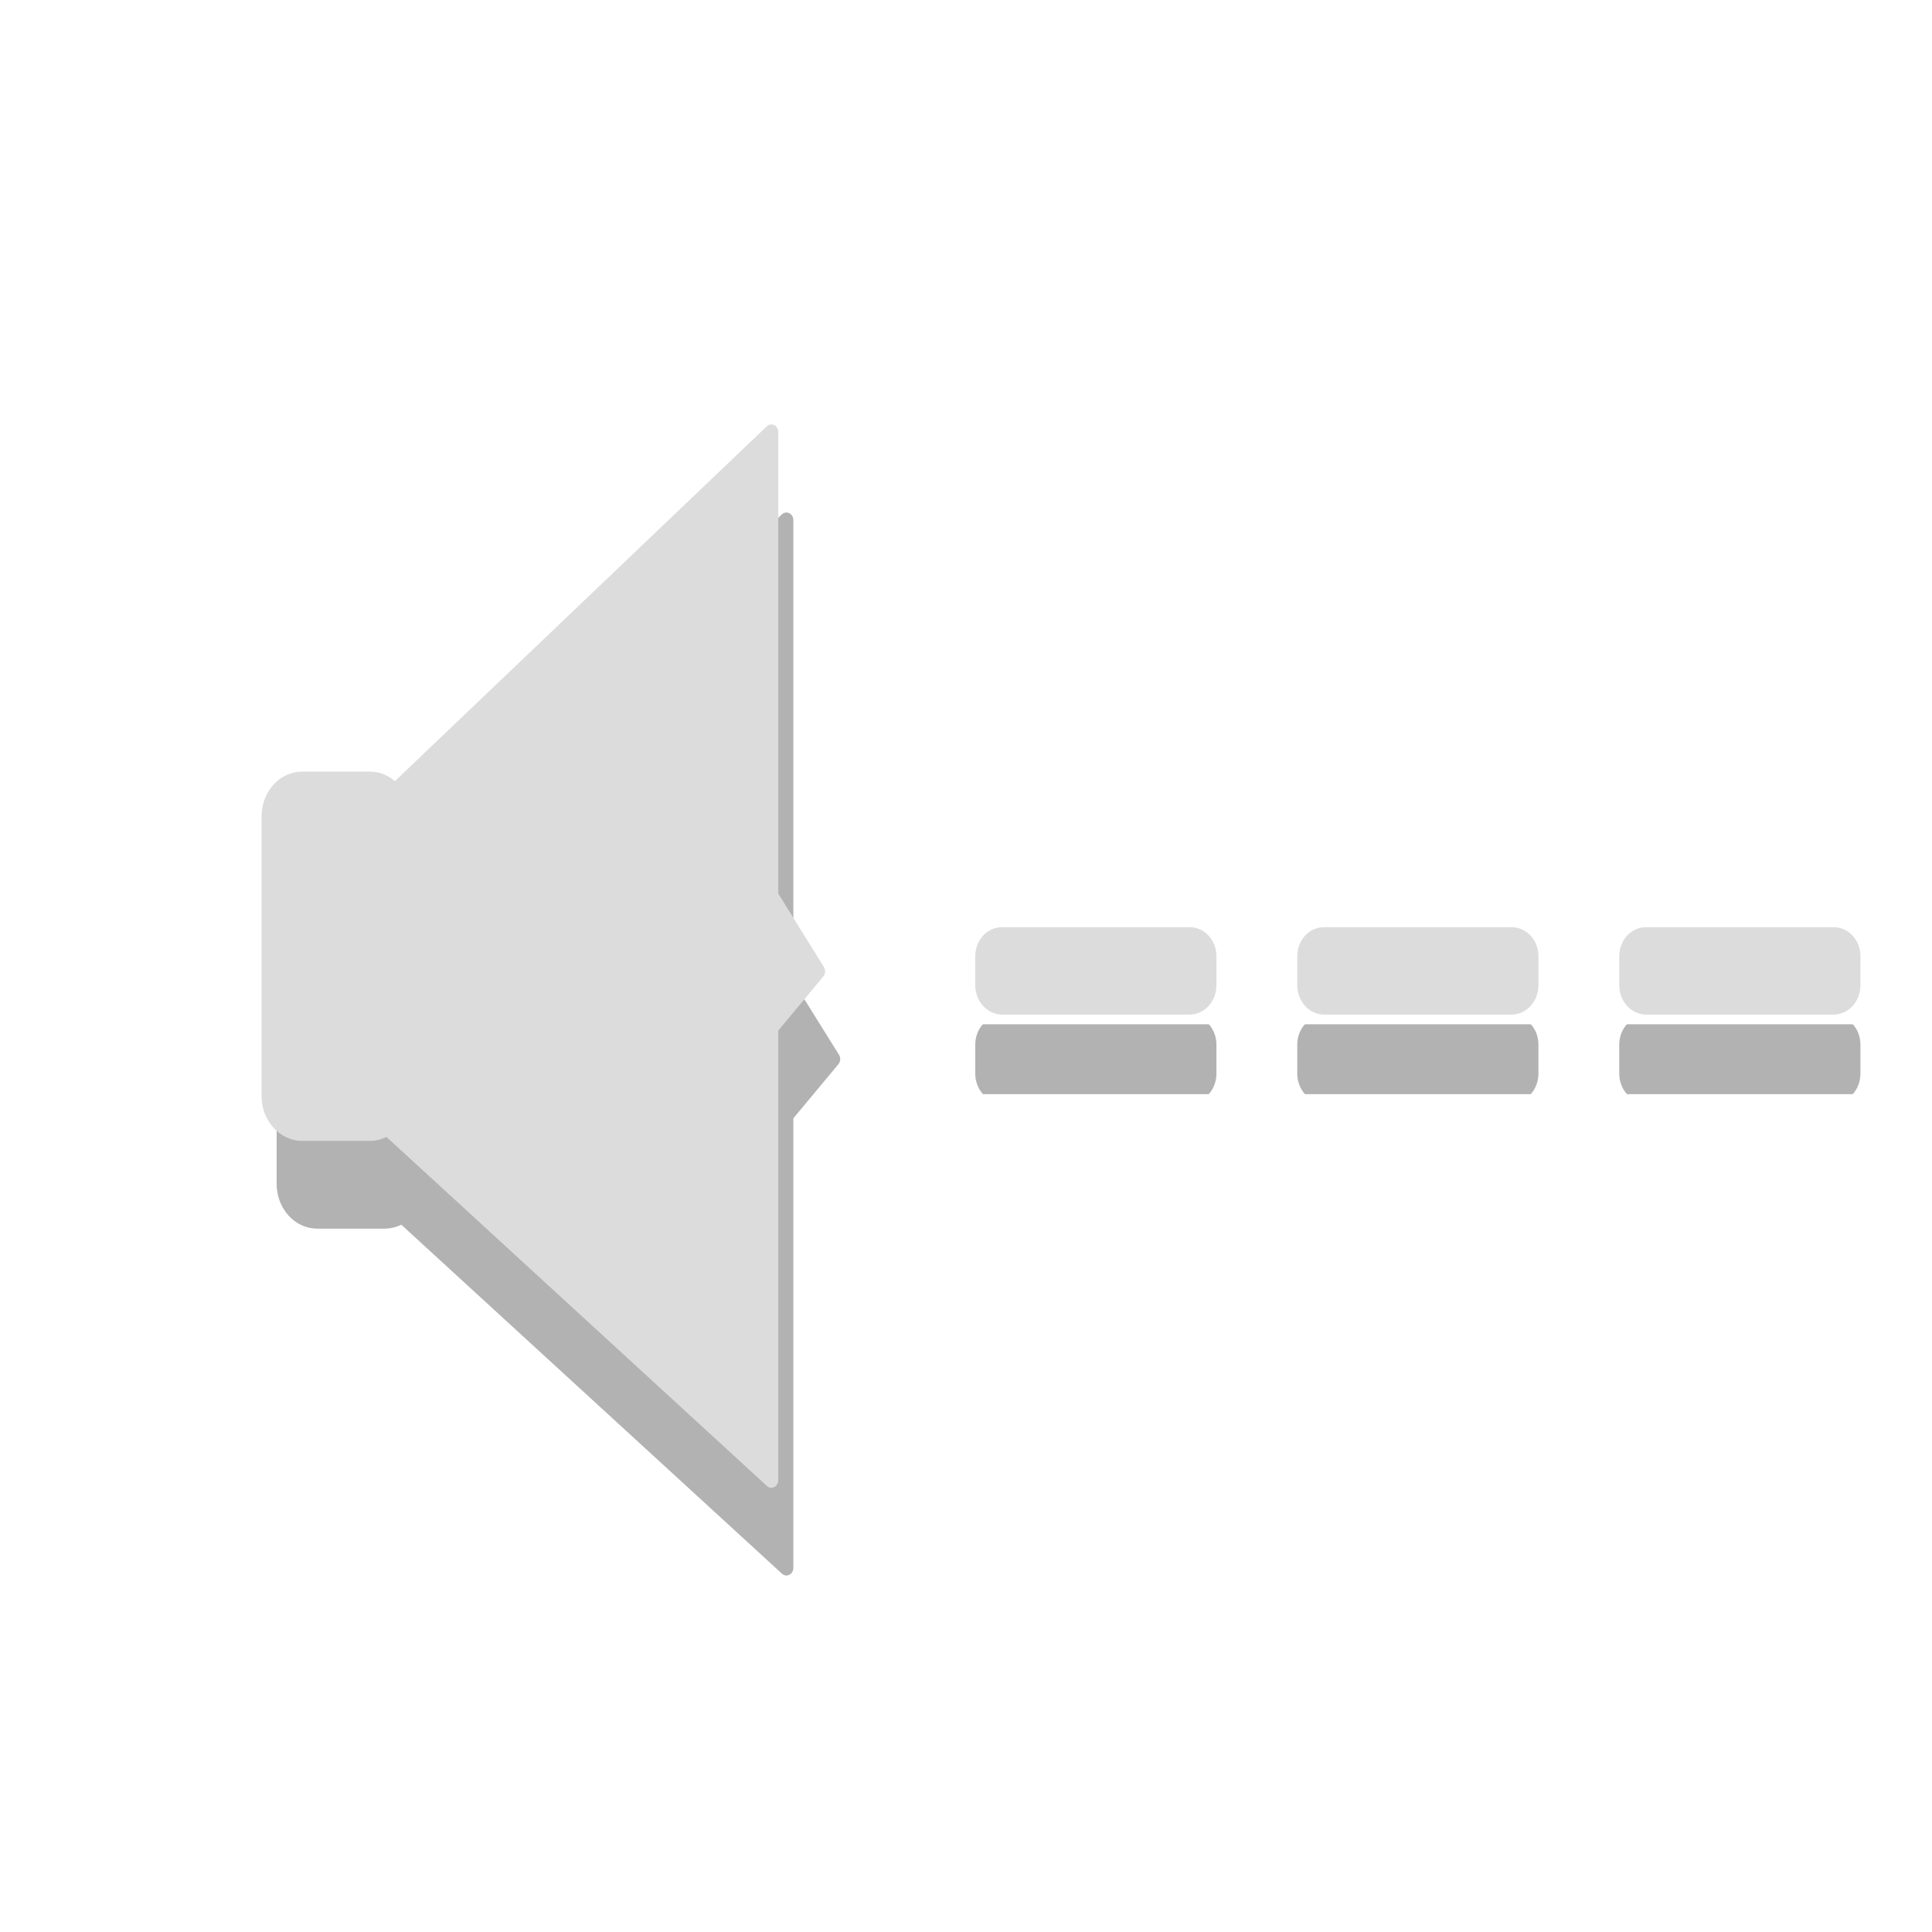
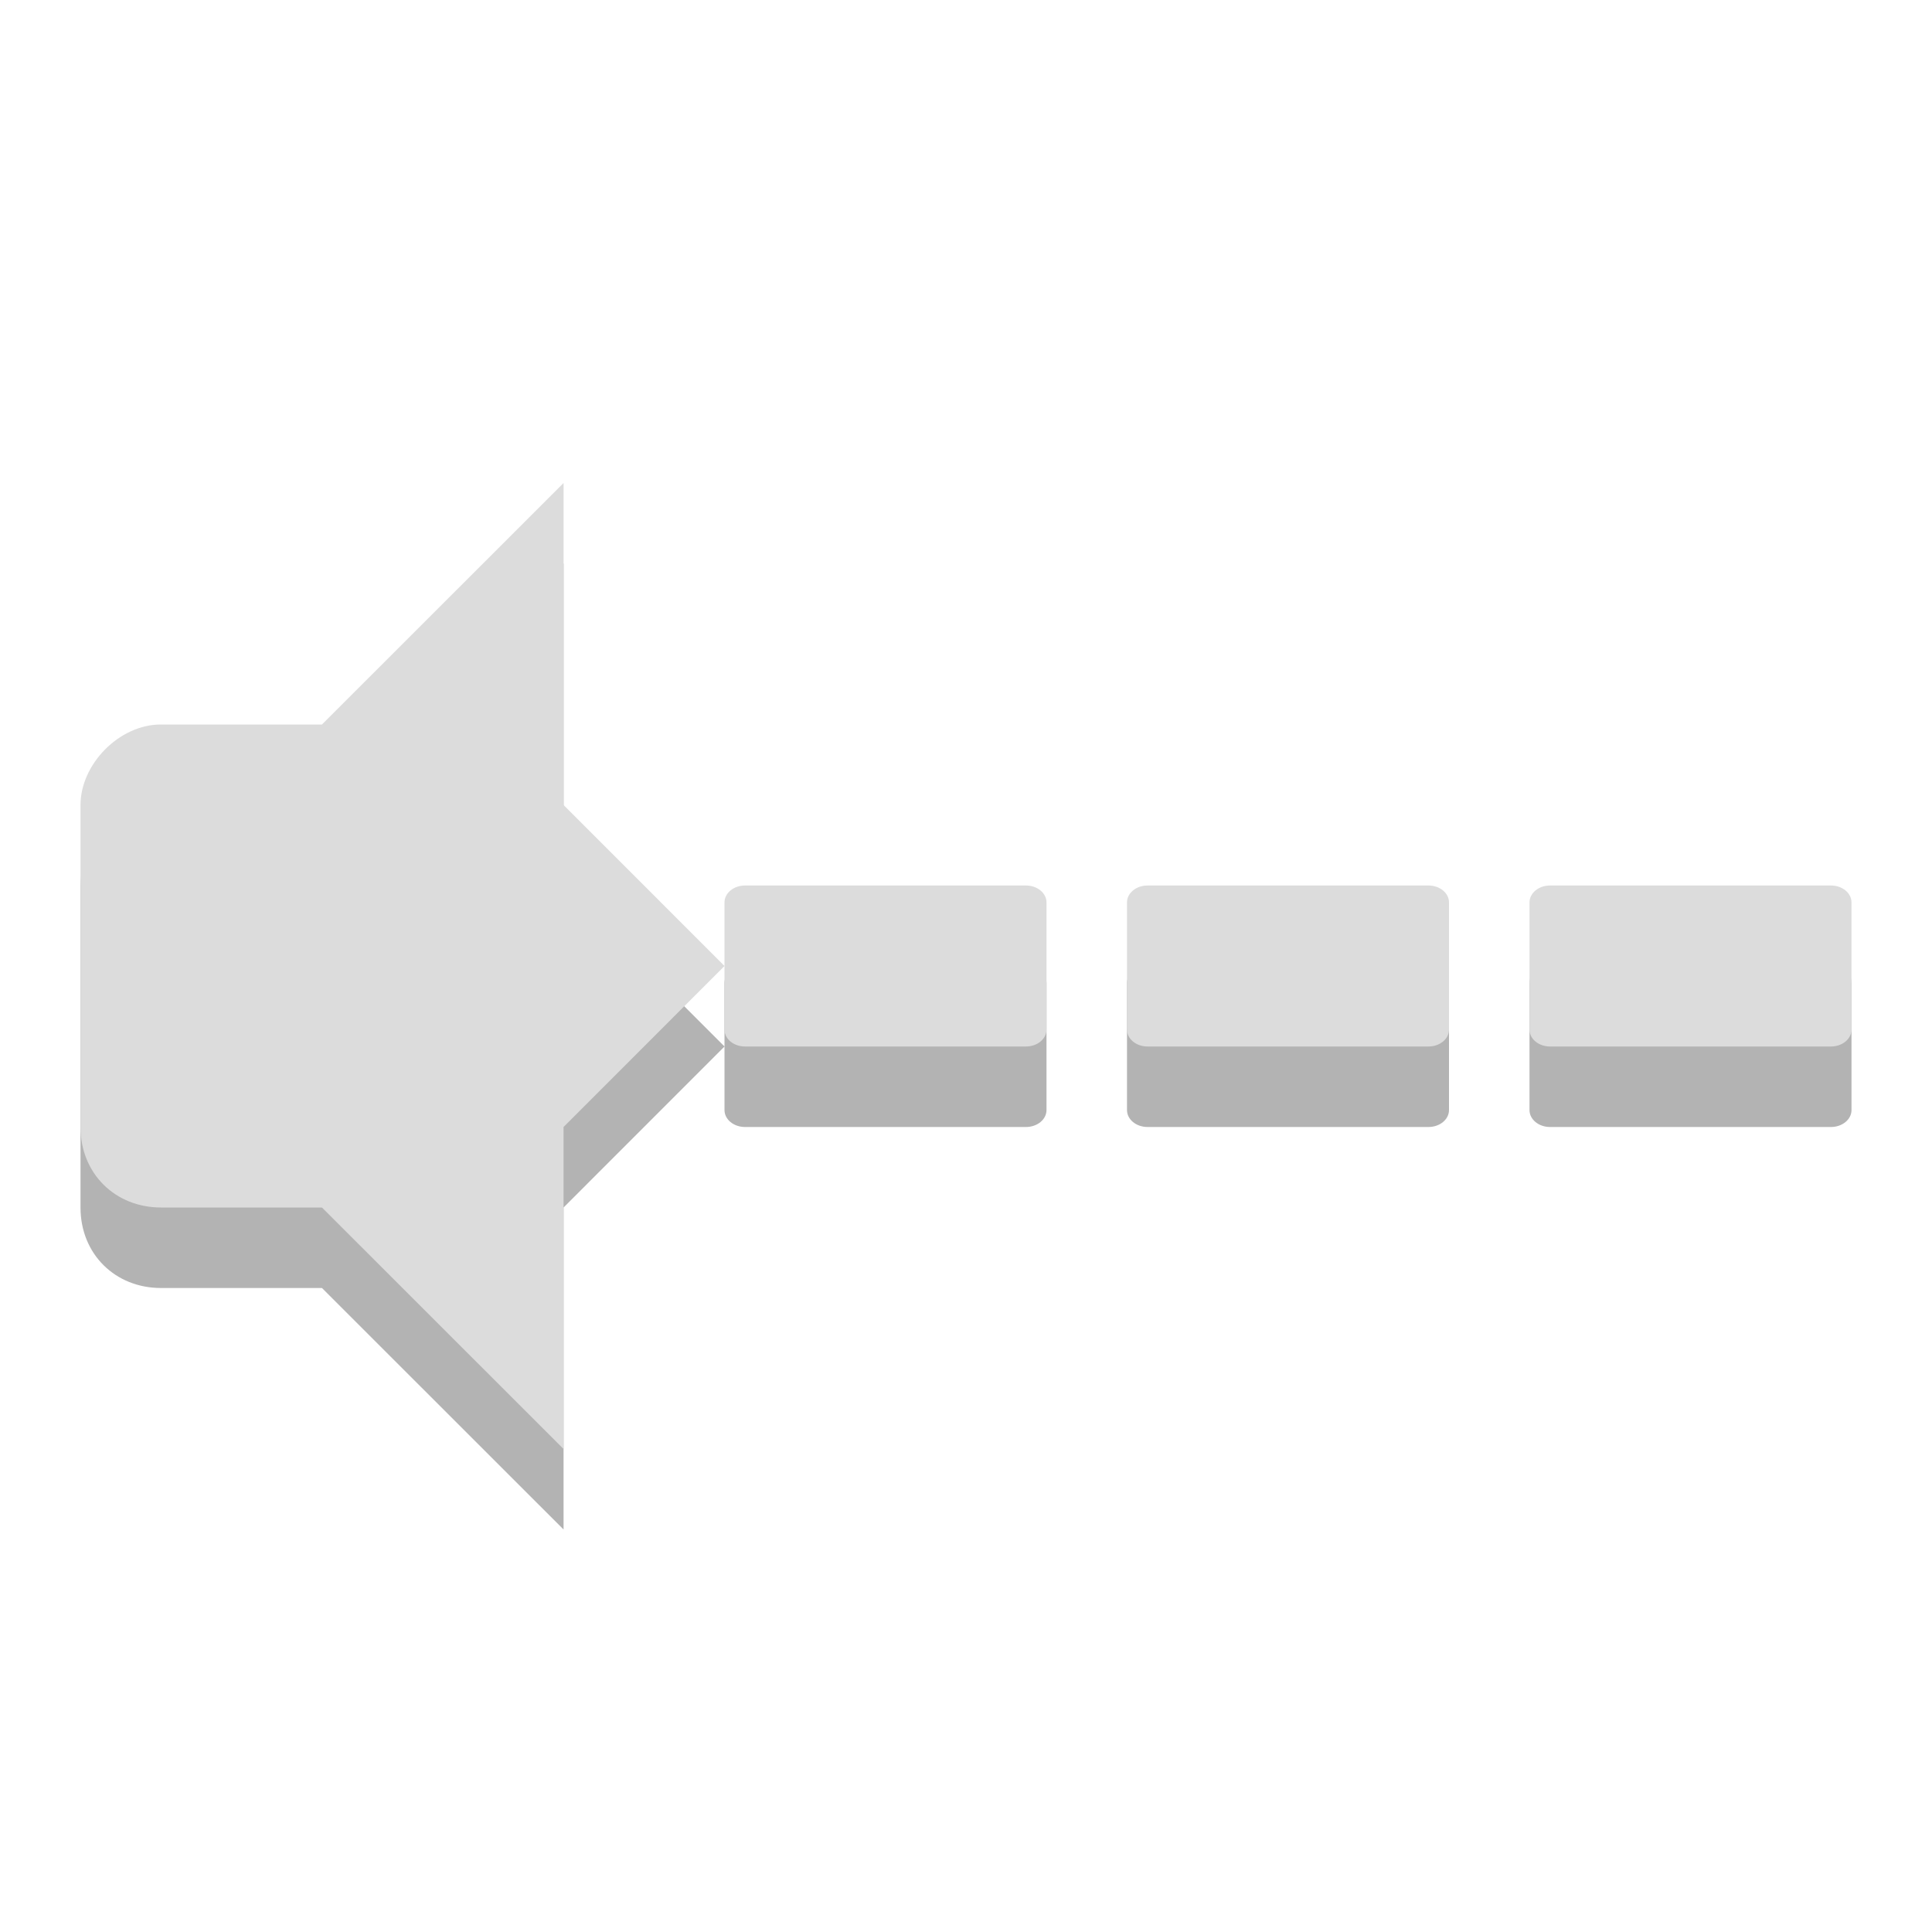
- <svg xmlns="http://www.w3.org/2000/svg" xmlns:xlink="http://www.w3.org/1999/xlink" width="24" height="24" viewBox="0 0 24 24">
-   <defs>
+ <svg xmlns="http://www.w3.org/2000/svg" width="24" height="24" viewBox="0 0 24 24" id="svg2" version="1.1">
+   <defs id="defs4">
    <clipPath id="clip3">
-       <rect width="24" height="24" />
+       <rect width="24" height="24" id="rect7" />
    </clipPath>
    <clipPath id="clip1">
-       <rect width="24" height="24" />
+       <rect width="24" height="24" id="rect10" />
    </clipPath>
    <clipPath id="clip2">
-       <rect width="24" height="24" />
+       <rect width="24" height="24" id="rect13" />
    </clipPath>
    <clipPath id="clip4">
-       <rect width="24" height="24" />
+       <rect width="24" height="24" id="rect16" />
    </clipPath>
    <filter width="100%" x="0" y="0" height="100%" filterUnits="objectBoundingBox" id="alpha">
-       <feColorMatrix values="0 0 0 0 1 0 0 0 0 1 0 0 0 0 1 0 0 0 1 0" in="SourceGraphic" type="matrix" />
+       <feColorMatrix values="0 0 0 0 1 0 0 0 0 1 0 0 0 0 1 0 0 0 1 0" in="SourceGraphic" type="matrix" id="feColorMatrix19" />
    </filter>
-     <g style="clip-path:url(#clip3)" id="surface12">
-       <path style="fill:#000;stroke:#000;stroke-width:.332" d="M 16.449 11.73 L 18.777 11.73 C 18.871 11.73 18.945 11.802 18.945 11.895 L 18.945 12.225 C 18.945 12.318 18.871 12.393 18.777 12.393 L 16.449 12.393 C 16.355 12.393 16.281 12.318 16.281 12.225 L 16.281 11.895 C 16.281 11.802 16.355 11.73 16.449 11.73 Z " transform="scale(1 1.09091)" />
+     <g style="clip-path:url(#clip3)" id="surface12" clip-path="url(#clip3)">
+       <path style="fill:#000;stroke:#000;stroke-width:.332" d="M 16.449 11.73 L 18.777 11.73 C 18.871 11.73 18.945 11.802 18.945 11.895 L 18.945 12.225 C 18.945 12.318 18.871 12.393 18.777 12.393 L 16.449 12.393 C 16.355 12.393 16.281 12.318 16.281 12.225 L 16.281 11.895 C 16.281 11.802 16.355 11.73 16.449 11.73 Z " transform="scale(1 1.09091)" id="path22" />
    </g>
-     <g style="clip-path:url(#clip2)" id="surface9">
-       <path style="fill:#000;stroke:#000;stroke-width:.332" d="M 12.449 11.73 L 14.777 11.73 C 14.871 11.73 14.945 11.802 14.945 11.895 L 14.945 12.225 C 14.945 12.318 14.871 12.393 14.777 12.393 L 12.449 12.393 C 12.355 12.393 12.281 12.318 12.281 12.225 L 12.281 11.895 C 12.281 11.802 12.355 11.73 12.449 11.73 Z " transform="scale(1 1.09091)" />
+     <g style="clip-path:url(#clip2)" id="surface9" clip-path="url(#clip2)">
+       <path style="fill:#000;stroke:#000;stroke-width:.332" d="M 12.449 11.73 L 14.777 11.73 C 14.871 11.73 14.945 11.802 14.945 11.895 L 14.945 12.225 C 14.945 12.318 14.871 12.393 14.777 12.393 L 12.449 12.393 C 12.355 12.393 12.281 12.318 12.281 12.225 L 12.281 11.895 C 12.281 11.802 12.355 11.73 12.449 11.73 Z " transform="scale(1 1.09091)" id="path25" />
    </g>
-     <g style="clip-path:url(#clip4)" id="surface15">
-       <path style="fill:#000;stroke:#000;stroke-width:.332" d="M 20.449 11.73 L 22.777 11.73 C 22.871 11.73 22.945 11.802 22.945 11.895 L 22.945 12.225 C 22.945 12.318 22.871 12.393 22.777 12.393 L 20.449 12.393 C 20.355 12.393 20.281 12.318 20.281 12.225 L 20.281 11.895 C 20.281 11.802 20.355 11.73 20.449 11.73 Z " transform="scale(1 1.09091)" />
+     <g style="clip-path:url(#clip4)" id="surface15" clip-path="url(#clip4)">
+       <path style="fill:#000;stroke:#000;stroke-width:.332" d="M 20.449 11.73 L 22.777 11.73 C 22.871 11.73 22.945 11.802 22.945 11.895 L 22.945 12.225 C 22.945 12.318 22.871 12.393 22.777 12.393 L 20.449 12.393 C 20.355 12.393 20.281 12.318 20.281 12.225 L 20.281 11.895 C 20.281 11.802 20.355 11.73 20.449 11.73 Z " transform="scale(1 1.09091)" id="path28" />
    </g>
-     <g style="clip-path:url(#clip1)" id="surface6">
-       <path style="fill:#000;stroke:#000;stroke-width:.674" d="M 3.856 1022.749 L 6.246 1022.749 C 6.86 1022.749 7.351 1023.245 7.351 1023.853 L 7.351 1032.87 C 7.351 1033.478 6.86 1033.974 6.246 1033.974 L 3.856 1033.974 C 3.242 1033.974 2.751 1033.478 2.751 1032.87 L 2.751 1023.853 C 2.751 1023.245 3.242 1022.749 3.856 1022.749 Z " transform="matrix(.3499 0 0 .38556 2.59202 -383.5264)" />
-       <path style="fill:#000;stroke:#000;stroke-linejoin:round;stroke-linecap:round;stroke-width:.491" d="M 6.893 1023.266 L 20.513 1011.483 L 20.513 1026.427 L 22.176 1028.848 L 20.513 1030.661 L 20.513 1045.241 L 6.837 1033.863 Z " transform="matrix(.3499 0 0 .38556 2.59202 -383.5264)" />
+     <g style="clip-path:url(#clip1)" id="surface6" clip-path="url(#clip1)">
+       <path style="fill:#000;stroke:#000;stroke-width:.674" d="M 3.856 1022.749 L 6.246 1022.749 C 6.86 1022.749 7.351 1023.245 7.351 1023.853 L 7.351 1032.87 C 7.351 1033.478 6.86 1033.974 6.246 1033.974 L 3.856 1033.974 C 3.242 1033.974 2.751 1033.478 2.751 1032.87 L 2.751 1023.853 C 2.751 1023.245 3.242 1022.749 3.856 1022.749 Z " transform="matrix(.3499 0 0 .38556 2.59202 -383.5264)" id="path31" />
+       <path style="fill:#000;stroke:#000;stroke-linejoin:round;stroke-linecap:round;stroke-width:.491" d="M 6.893 1023.266 L 20.513 1011.483 L 20.513 1026.427 L 22.176 1028.848 L 20.513 1030.661 L 20.513 1045.241 L 6.837 1033.863 Z " transform="matrix(.3499 0 0 .38556 2.59202 -383.5264)" id="path33" />
    </g>
    <mask id="mask0">
-       <g style="filter:url(#alpha)">
-         <rect width="24" x="0" y="0" height="24" style="fill:#000;fill-opacity:.302" />
+       <g style="filter:url(#alpha)" id="g36">
+         <rect width="24" x="0" y="0" height="24" style="fill:#000;fill-opacity:.302" id="rect38" />
      </g>
    </mask>
    <mask id="mask3">
-       <g style="filter:url(#alpha)">
-         <rect width="24" x="0" y="0" height="24" style="fill:#000;fill-opacity:.302" />
+       <g style="filter:url(#alpha)" id="g41">
+         <rect width="24" x="0" y="0" height="24" style="fill:#000;fill-opacity:.302" id="rect43" />
      </g>
    </mask>
    <mask id="mask1">
-       <g style="filter:url(#alpha)">
-         <rect width="24" x="0" y="0" height="24" style="fill:#000;fill-opacity:.302" />
+       <g style="filter:url(#alpha)" id="g46">
+         <rect width="24" x="0" y="0" height="24" style="fill:#000;fill-opacity:.302" id="rect48" />
      </g>
    </mask>
    <mask id="mask2">
-       <g style="filter:url(#alpha)">
-         <rect width="24" x="0" y="0" height="24" style="fill:#000;fill-opacity:.302" />
+       <g style="filter:url(#alpha)" id="g51">
+         <rect width="24" x="0" y="0" height="24" style="fill:#000;fill-opacity:.302" id="rect53" />
      </g>
    </mask>
  </defs>
-   <use style="mask:url(#mask0)" xlink:href="#surface6" />
-   <g style="fill:#dcdcdc;stroke:#dcdcdc">
-     <path style="stroke-width:.674" d="M 3.853 1022.752 L 6.254 1022.752 C 6.857 1022.752 7.359 1023.238 7.359 1023.856 L 7.359 1032.873 C 7.359 1033.481 6.857 1033.977 6.254 1033.977 L 3.853 1033.977 C 3.251 1033.977 2.748 1033.481 2.748 1032.873 L 2.748 1023.856 C 2.748 1023.238 3.251 1022.752 3.853 1022.752 Z " transform="matrix(.3499 0 0 .38556 2.40558 -384.6173)" />
-     <path style="stroke-linejoin:round;stroke-linecap:round;stroke-width:.491" d="M 6.89 1023.268 L 20.51 1011.475 L 20.51 1026.419 L 22.173 1028.851 L 20.51 1030.664 L 20.51 1045.243 L 6.845 1033.866 Z " transform="matrix(.3499 0 0 .38556 2.40558 -384.6173)" />
-     <g style="stroke-width:.332">
-       <path d="M 12.449 10.724 L 14.777 10.724 C 14.871 10.724 14.945 10.796 14.945 10.889 L 14.945 11.218 C 14.945 11.312 14.871 11.387 14.777 11.387 L 12.449 11.387 C 12.355 11.387 12.281 11.312 12.281 11.218 L 12.281 10.889 C 12.281 10.796 12.355 10.724 12.449 10.724 Z " transform="scale(1 1.09091)" />
-       <path d="M 16.449 10.724 L 18.777 10.724 C 18.871 10.724 18.945 10.796 18.945 10.889 L 18.945 11.218 C 18.945 11.312 18.871 11.387 18.777 11.387 L 16.449 11.387 C 16.355 11.387 16.281 11.312 16.281 11.218 L 16.281 10.889 C 16.281 10.796 16.355 10.724 16.449 10.724 Z " transform="scale(1 1.09091)" />
-       <path d="M 20.449 10.724 L 22.777 10.724 C 22.871 10.724 22.945 10.796 22.945 10.889 L 22.945 11.218 C 22.945 11.312 22.871 11.387 22.777 11.387 L 20.449 11.387 C 20.355 11.387 20.281 11.312 20.281 11.218 L 20.281 10.889 C 20.281 10.796 20.355 10.724 20.449 10.724 Z " transform="scale(1 1.09091)" />
+   <g id="g3091" transform="matrix(1.000111,0,0,1,0.9991101,1)">
+     <g id="g3105" transform="translate(0,1)" style="opacity:0.3;fill:#000000;fill-opacity:1">
+       <path style="fill:#000000;fill-opacity:1" id="path3107" d="M 6.001,5 3,8 l 0,6 3.001,3 0,-4 L 8,11 6.001,9 z" />
+       <path style="fill:#000000;fill-opacity:1" id="path3109" d="M 1,8 C 0.477,8 8.898e-4,8.498 8.898e-4,9 l 0,4 c 0,0.58 0.433,1 0.999,1 l 3.996,0 0,-6 z" />
+     </g>
+     <g id="g3101">
+       <path d="M 6.001,5 3,8 l 0,6 3.001,3 0,-4 L 8,11 6.001,9 z" id="path40" style="fill:#dcdcdc" />
+       <path d="M 1,8 C 0.477,8 8.898e-4,8.498 8.898e-4,9 l 0,4 c 0,0.58 0.433,1 0.999,1 l 3.996,0 0,-6 z" id="path42" style="fill:#dcdcdc" />
    </g>
  </g>
-   <use style="mask:url(#mask1)" xlink:href="#surface9" />
-   <use style="mask:url(#mask2)" xlink:href="#surface12" />
-   <use style="mask:url(#mask3)" xlink:href="#surface15" />
+   <rect style="opacity:0.3" ry="0.21" rx="0.255" y="12" x="9" height="2" width="4" id="rect3029" />
+   <rect style="fill:#dcdcdc" width="4" height="2" x="9" y="11" rx="0.255" ry="0.21" id="rect3031" />
+   <rect style="opacity:0.3" width="4" height="2" x="14" y="12" rx="0.255" ry="0.21" id="rect3033" />
+   <rect style="fill:#dcdcdc" ry="0.21" rx="0.255" y="11" x="14" height="2" width="4" id="rect3035" />
+   <rect style="opacity:0.3" ry="0.21" rx="0.255" y="12" x="19" height="2" width="4" id="rect3037" />
+   <rect style="fill:#dcdcdc" width="4" height="2" x="19" y="11" rx="0.255" ry="0.21" id="rect3039" />
</svg>
